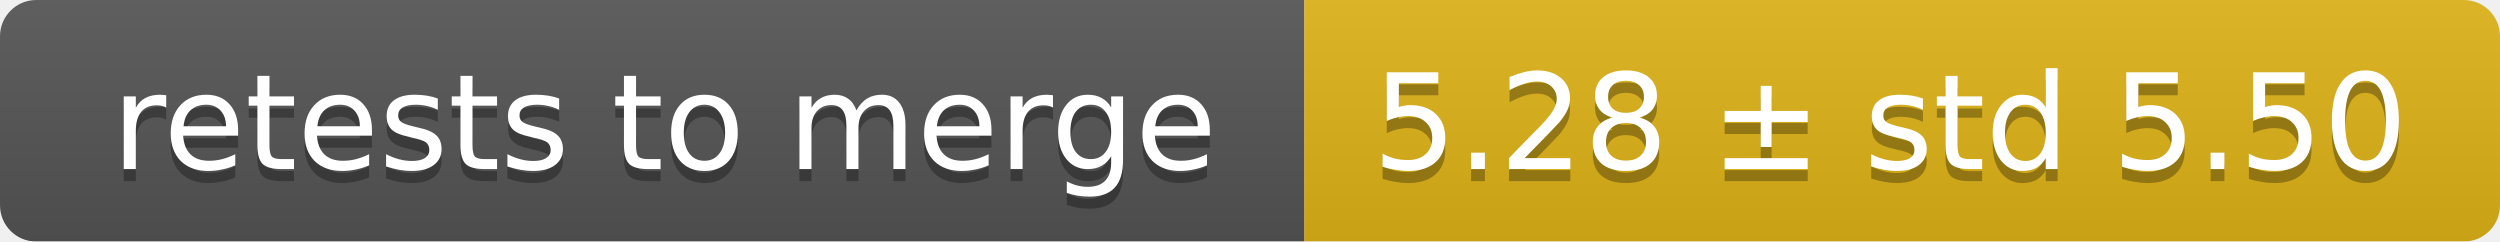
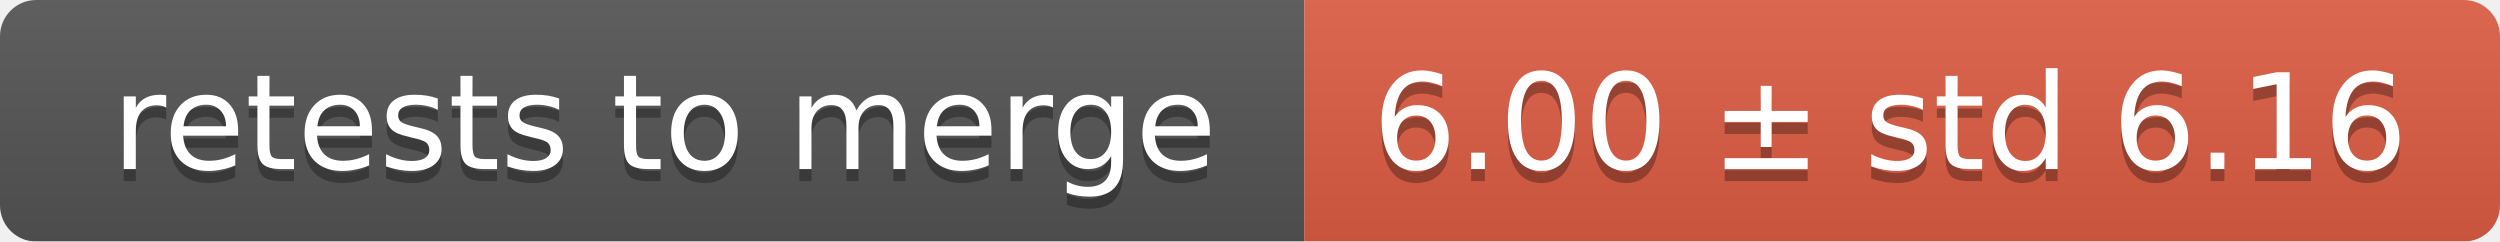
<svg xmlns="http://www.w3.org/2000/svg" width="207" height="20">
  <linearGradient id="smooth" x2="0" y2="100%">
    <stop offset="0" stop-color="#bbb" stop-opacity=".1" />
    <stop offset="1" stop-opacity=".1" />
  </linearGradient>
  <mask id="round">
    <rect width="207" height="20" rx="3" fill="#fff" />
  </mask>
  <g mask="url(#round)">
    <rect width="108" height="20" fill="#555" />
-     <rect x="108" width="99" height="20" fill="#dfb317" />
+     <rect x="108" width="99" height="20" fill="#e05d44" />
    <rect width="207" height="20" fill="url(#smooth)" />
  </g>
  <g fill="#fff" text-anchor="middle" font-family="DejaVu Sans,Verdana,Geneva,sans-serif" font-size="11">
    <text x="55" y="15" fill="#010101" fill-opacity=".3">retests to merge</text>
    <text x="55" y="14">retests to merge</text>
-     <text x="156.5" y="15" fill="#010101" fill-opacity=".3">5.28 ± std 5.50</text>
-     <text x="156.5" y="14">5.28 ± std 5.50</text>
+     <text x="156.5" y="15" fill="#010101" fill-opacity=".3">6.00 ± std 6.16</text>
+     <text x="156.5" y="14">6.00 ± std 6.16</text>
  </g>
</svg>
